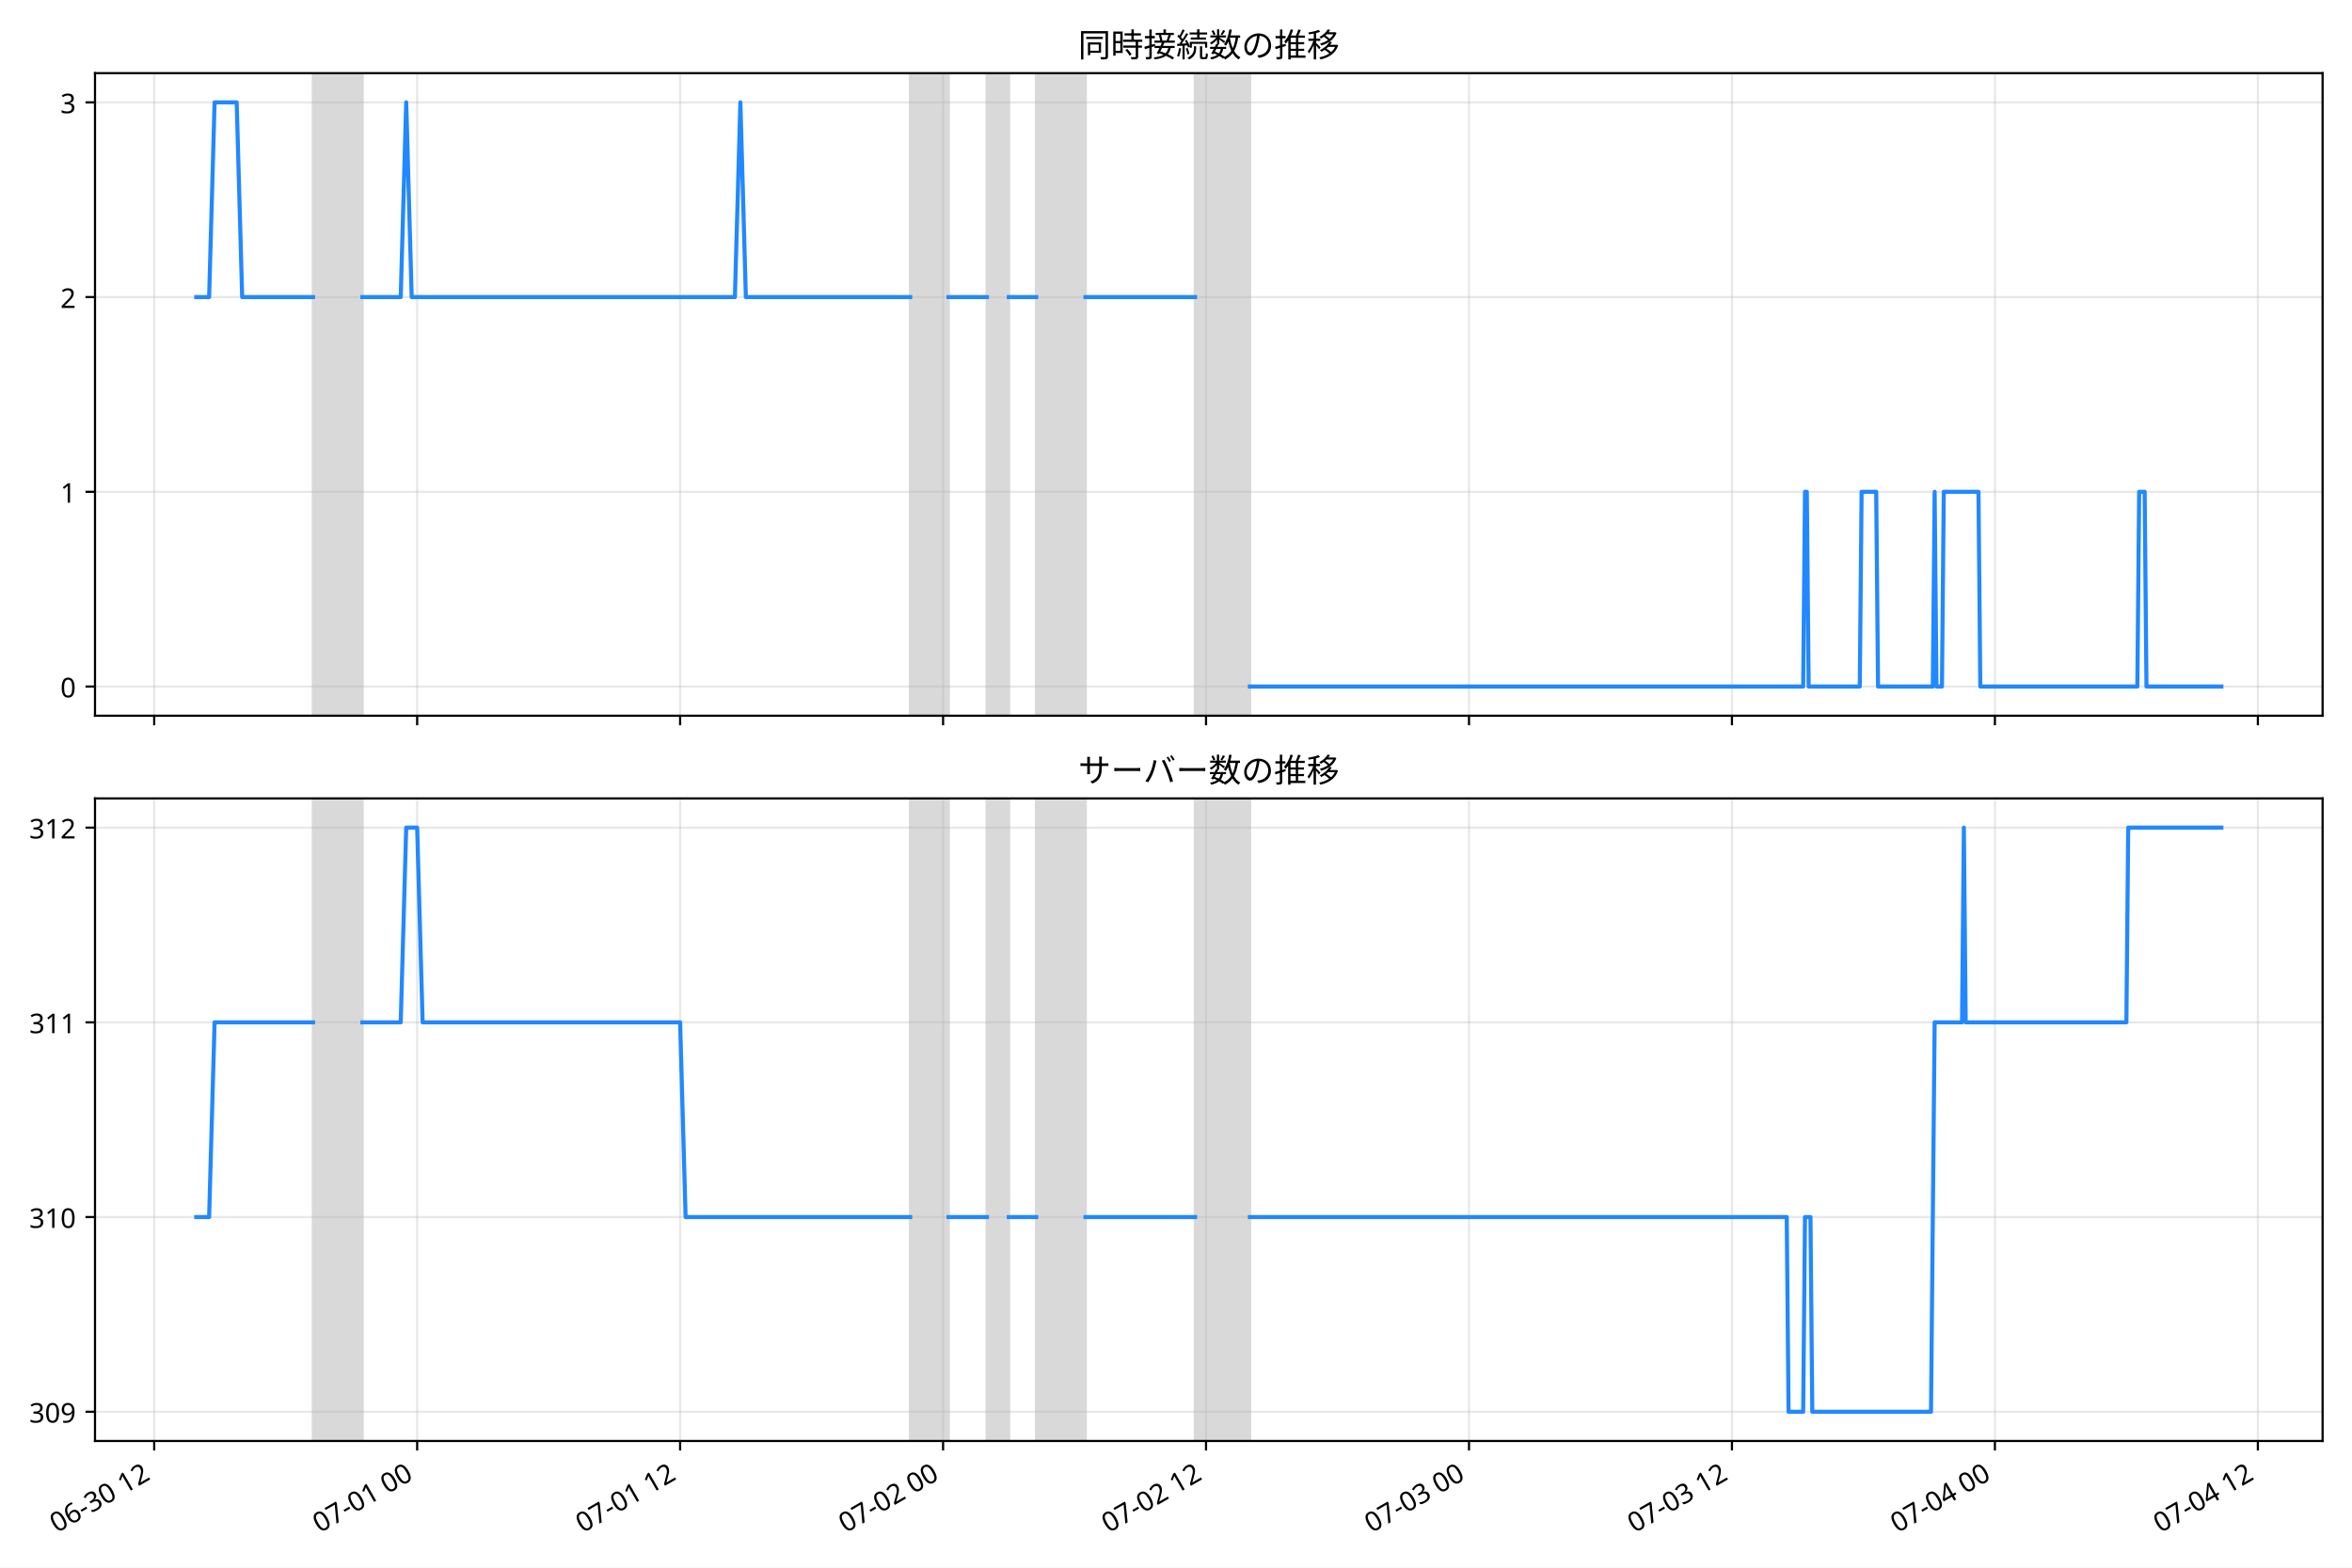
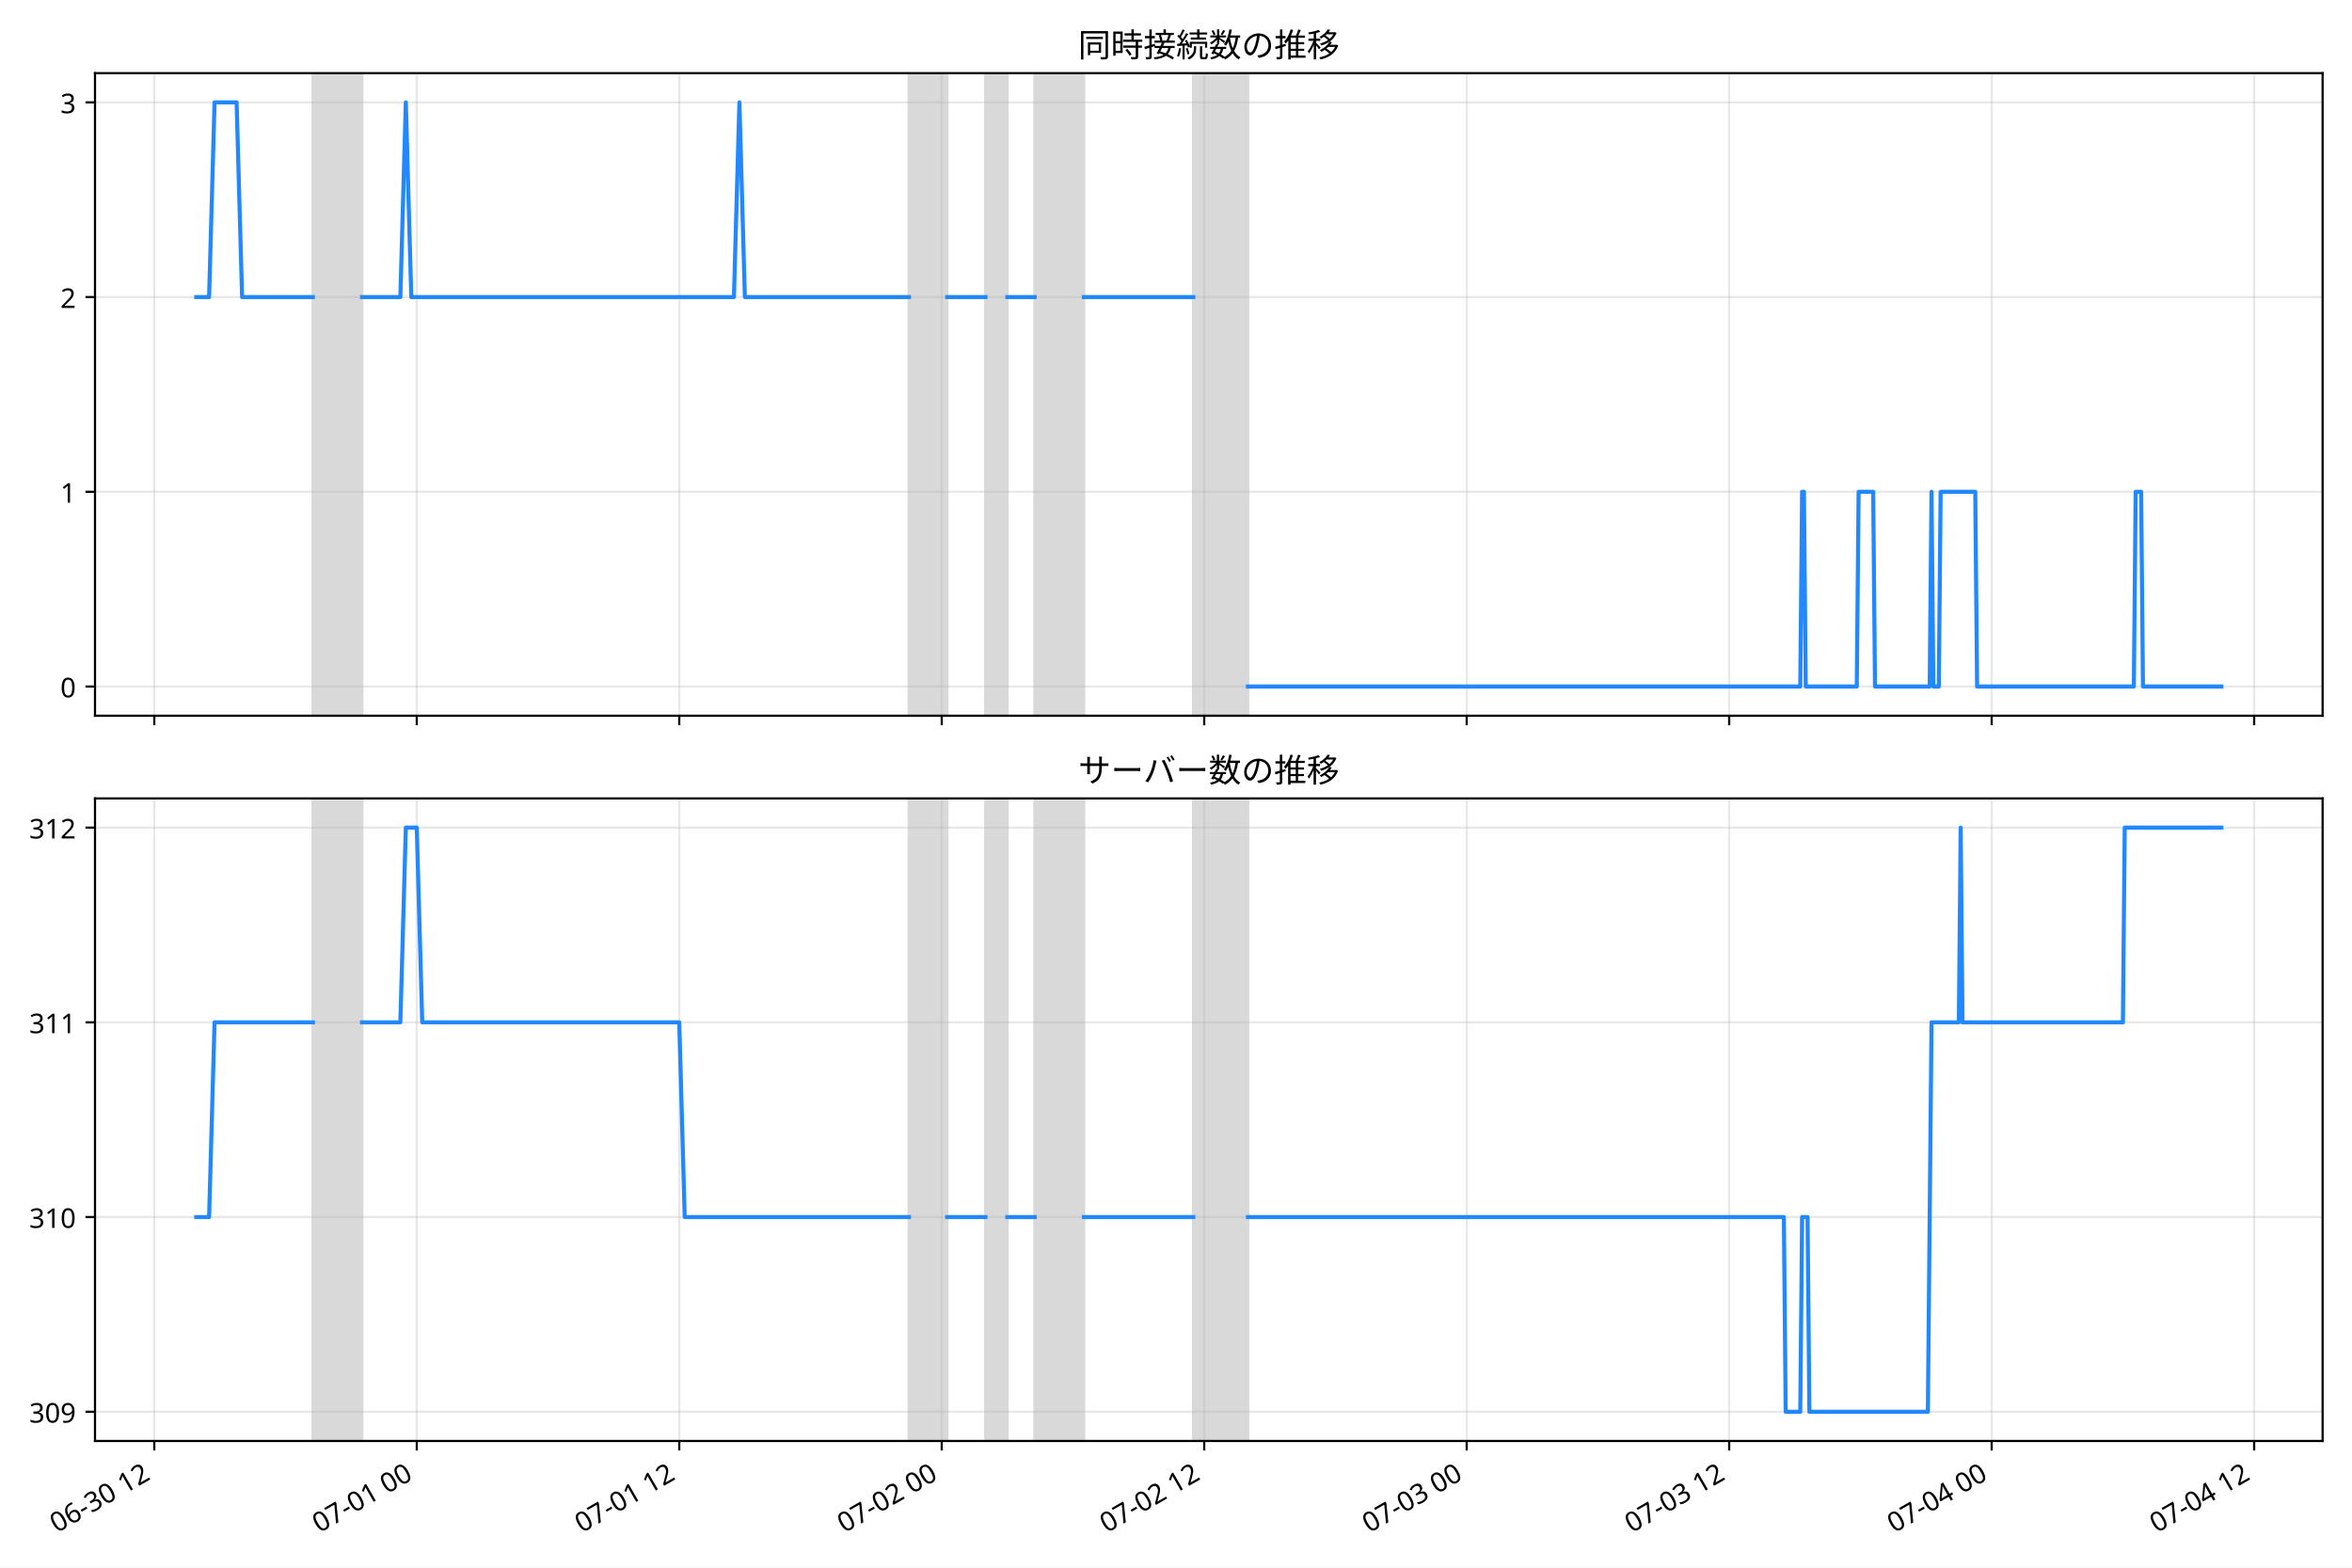
<svg xmlns="http://www.w3.org/2000/svg" xmlns:xlink="http://www.w3.org/1999/xlink" width="864pt" height="576pt" viewBox="0 0 864 576" version="1.1">
  <defs>
    <style type="text/css">*{stroke-linejoin: round; stroke-linecap: butt}</style>
  </defs>
  <g id="figure_1">
    <g id="patch_1">
      <path d="M 0 576  L 864 576  L 864 0  L 0 0  z " style="fill: #ffffff" />
    </g>
    <g id="axes_1">
      <g id="patch_2">
        <path d="M 34.9 262.973  L 853.2 262.973  L 853.2 26.88  L 34.9 26.88  z " style="fill: #ffffff" />
      </g>
      <g id="patch_3">
-         <path d="M 115.007 262.973  L 133.119 262.973  L 133.119 26.88  L 115.007 26.88  z " clip-path="url(#p386c011ff6)" style="fill: #808080; opacity: 0.3; stroke: #808080; stroke-linejoin: miter" />
+         <path d="M 114.93 262.973  L 133.009 262.973  L 133.009 26.88  L 114.93 26.88  z " clip-path="url(#p6ec8f1beda)" style="fill: #808080; opacity: 0.3; stroke: #808080; stroke-linejoin: miter" />
      </g>
      <g id="patch_4">
-         <path d="M 334.362 262.973  L 348.449 262.973  L 348.449 26.88  L 334.362 26.88  z " clip-path="url(#p386c011ff6)" style="fill: #808080; opacity: 0.3; stroke: #808080; stroke-linejoin: miter" />
+         <path d="M 333.89 262.973  L 347.952 262.973  L 347.952 26.88  L 333.89 26.88  z " clip-path="url(#p6ec8f1beda)" style="fill: #808080; opacity: 0.3; stroke: #808080; stroke-linejoin: miter" />
      </g>
      <g id="patch_5">
-         <path d="M 362.536 262.973  L 370.586 262.973  L 370.586 26.88  L 362.536 26.88  z " clip-path="url(#p386c011ff6)" style="fill: #808080; opacity: 0.3; stroke: #808080; stroke-linejoin: miter" />
+         <path d="M 362.014 262.973  L 370.049 262.973  L 370.049 26.88  L 362.014 26.88  z " clip-path="url(#p6ec8f1beda)" style="fill: #808080; opacity: 0.3; stroke: #808080; stroke-linejoin: miter" />
      </g>
      <g id="patch_6">
-         <path d="M 380.648 262.973  L 398.76 262.973  L 398.76 26.88  L 380.648 26.88  z " clip-path="url(#p386c011ff6)" style="fill: #808080; opacity: 0.3; stroke: #808080; stroke-linejoin: miter" />
+         <path d="M 380.093 262.973  L 398.172 262.973  L 398.172 26.88  L 380.093 26.88  z " clip-path="url(#p6ec8f1beda)" style="fill: #808080; opacity: 0.3; stroke: #808080; stroke-linejoin: miter" />
      </g>
      <g id="patch_7">
-         <path d="M 439.009 262.973  L 459.133 262.973  L 459.133 26.88  L 439.009 26.88  z " clip-path="url(#p386c011ff6)" style="fill: #808080; opacity: 0.3; stroke: #808080; stroke-linejoin: miter" />
+         <path d="M 438.348 262.973  L 458.436 262.973  L 458.436 26.88  L 438.348 26.88  z " clip-path="url(#p6ec8f1beda)" style="fill: #808080; opacity: 0.3; stroke: #808080; stroke-linejoin: miter" />
      </g>
      <g id="matplotlib.axis_1">
        <g id="xtick_1">
          <g id="line2d_1">
-             <path d="M 56.647 262.973  L 56.647 26.88  " clip-path="url(#p386c011ff6)" style="fill: none; stroke: #b0b0b0; stroke-opacity: 0.3; stroke-width: 0.8; stroke-linecap: square" />
+             <path d="M 56.674 262.973  L 56.674 26.88  " clip-path="url(#p6ec8f1beda)" style="fill: none; stroke: #b0b0b0; stroke-opacity: 0.3; stroke-width: 0.8; stroke-linecap: square" />
          </g>
          <g id="line2d_2">
            <defs>
-               <path id="m80ee185c78" d="M 0 0  L 0 3.5  " style="stroke: #000000; stroke-width: 0.8" />
+               <path id="mf17be3c5dc" d="M 0 0  L 0 3.5  " style="stroke: #000000; stroke-width: 0.8" />
            </defs>
            <g>
-               <use xlink:href="#m80ee185c78" x="56.647" y="262.973" style="stroke: #000000; stroke-width: 0.8" />
+               <use xlink:href="#mf17be3c5dc" x="56.674" y="262.973" style="stroke: #000000; stroke-width: 0.8" />
            </g>
          </g>
        </g>
        <g id="xtick_2">
          <g id="line2d_3">
-             <path d="M 153.243 262.973  L 153.243 26.88  " clip-path="url(#p386c011ff6)" style="fill: none; stroke: #b0b0b0; stroke-opacity: 0.3; stroke-width: 0.8; stroke-linecap: square" />
+             <path d="M 153.097 262.973  L 153.097 26.88  " clip-path="url(#p6ec8f1beda)" style="fill: none; stroke: #b0b0b0; stroke-opacity: 0.3; stroke-width: 0.8; stroke-linecap: square" />
          </g>
          <g id="line2d_4">
            <g>
-               <use xlink:href="#m80ee185c78" x="153.243" y="262.973" style="stroke: #000000; stroke-width: 0.8" />
+               <use xlink:href="#mf17be3c5dc" x="153.097" y="262.973" style="stroke: #000000; stroke-width: 0.8" />
            </g>
          </g>
        </g>
        <g id="xtick_3">
          <g id="line2d_5">
-             <path d="M 249.84 262.973  L 249.84 26.88  " clip-path="url(#p386c011ff6)" style="fill: none; stroke: #b0b0b0; stroke-opacity: 0.3; stroke-width: 0.8; stroke-linecap: square" />
+             <path d="M 249.52 262.973  L 249.52 26.88  " clip-path="url(#p6ec8f1beda)" style="fill: none; stroke: #b0b0b0; stroke-opacity: 0.3; stroke-width: 0.8; stroke-linecap: square" />
          </g>
          <g id="line2d_6">
            <g>
-               <use xlink:href="#m80ee185c78" x="249.84" y="262.973" style="stroke: #000000; stroke-width: 0.8" />
+               <use xlink:href="#mf17be3c5dc" x="249.52" y="262.973" style="stroke: #000000; stroke-width: 0.8" />
            </g>
          </g>
        </g>
        <g id="xtick_4">
          <g id="line2d_7">
-             <path d="M 346.437 262.973  L 346.437 26.88  " clip-path="url(#p386c011ff6)" style="fill: none; stroke: #b0b0b0; stroke-opacity: 0.3; stroke-width: 0.8; stroke-linecap: square" />
+             <path d="M 345.943 262.973  L 345.943 26.88  " clip-path="url(#p6ec8f1beda)" style="fill: none; stroke: #b0b0b0; stroke-opacity: 0.3; stroke-width: 0.8; stroke-linecap: square" />
          </g>
          <g id="line2d_8">
            <g>
-               <use xlink:href="#m80ee185c78" x="346.437" y="262.973" style="stroke: #000000; stroke-width: 0.8" />
+               <use xlink:href="#mf17be3c5dc" x="345.943" y="262.973" style="stroke: #000000; stroke-width: 0.8" />
            </g>
          </g>
        </g>
        <g id="xtick_5">
          <g id="line2d_9">
-             <path d="M 443.034 262.973  L 443.034 26.88  " clip-path="url(#p386c011ff6)" style="fill: none; stroke: #b0b0b0; stroke-opacity: 0.3; stroke-width: 0.8; stroke-linecap: square" />
+             <path d="M 442.366 262.973  L 442.366 26.88  " clip-path="url(#p6ec8f1beda)" style="fill: none; stroke: #b0b0b0; stroke-opacity: 0.3; stroke-width: 0.8; stroke-linecap: square" />
          </g>
          <g id="line2d_10">
            <g>
-               <use xlink:href="#m80ee185c78" x="443.034" y="262.973" style="stroke: #000000; stroke-width: 0.8" />
+               <use xlink:href="#mf17be3c5dc" x="442.366" y="262.973" style="stroke: #000000; stroke-width: 0.8" />
            </g>
          </g>
        </g>
        <g id="xtick_6">
          <g id="line2d_11">
-             <path d="M 539.63 262.973  L 539.63 26.88  " clip-path="url(#p386c011ff6)" style="fill: none; stroke: #b0b0b0; stroke-opacity: 0.3; stroke-width: 0.8; stroke-linecap: square" />
+             <path d="M 538.789 262.973  L 538.789 26.88  " clip-path="url(#p6ec8f1beda)" style="fill: none; stroke: #b0b0b0; stroke-opacity: 0.3; stroke-width: 0.8; stroke-linecap: square" />
          </g>
          <g id="line2d_12">
            <g>
-               <use xlink:href="#m80ee185c78" x="539.63" y="262.973" style="stroke: #000000; stroke-width: 0.8" />
+               <use xlink:href="#mf17be3c5dc" x="538.789" y="262.973" style="stroke: #000000; stroke-width: 0.8" />
            </g>
          </g>
        </g>
        <g id="xtick_7">
          <g id="line2d_13">
-             <path d="M 636.227 262.973  L 636.227 26.88  " clip-path="url(#p386c011ff6)" style="fill: none; stroke: #b0b0b0; stroke-opacity: 0.3; stroke-width: 0.8; stroke-linecap: square" />
+             <path d="M 635.212 262.973  L 635.212 26.88  " clip-path="url(#p6ec8f1beda)" style="fill: none; stroke: #b0b0b0; stroke-opacity: 0.3; stroke-width: 0.8; stroke-linecap: square" />
          </g>
          <g id="line2d_14">
            <g>
-               <use xlink:href="#m80ee185c78" x="636.227" y="262.973" style="stroke: #000000; stroke-width: 0.8" />
+               <use xlink:href="#mf17be3c5dc" x="635.212" y="262.973" style="stroke: #000000; stroke-width: 0.8" />
            </g>
          </g>
        </g>
        <g id="xtick_8">
          <g id="line2d_15">
-             <path d="M 732.824 262.973  L 732.824 26.88  " clip-path="url(#p386c011ff6)" style="fill: none; stroke: #b0b0b0; stroke-opacity: 0.3; stroke-width: 0.8; stroke-linecap: square" />
+             <path d="M 731.635 262.973  L 731.635 26.88  " clip-path="url(#p6ec8f1beda)" style="fill: none; stroke: #b0b0b0; stroke-opacity: 0.3; stroke-width: 0.8; stroke-linecap: square" />
          </g>
          <g id="line2d_16">
            <g>
-               <use xlink:href="#m80ee185c78" x="732.824" y="262.973" style="stroke: #000000; stroke-width: 0.8" />
+               <use xlink:href="#mf17be3c5dc" x="731.635" y="262.973" style="stroke: #000000; stroke-width: 0.8" />
            </g>
          </g>
        </g>
        <g id="xtick_9">
          <g id="line2d_17">
-             <path d="M 829.421 262.973  L 829.421 26.88  " clip-path="url(#p386c011ff6)" style="fill: none; stroke: #b0b0b0; stroke-opacity: 0.3; stroke-width: 0.8; stroke-linecap: square" />
+             <path d="M 828.057 262.973  L 828.057 26.88  " clip-path="url(#p6ec8f1beda)" style="fill: none; stroke: #b0b0b0; stroke-opacity: 0.3; stroke-width: 0.8; stroke-linecap: square" />
          </g>
          <g id="line2d_18">
            <g>
-               <use xlink:href="#m80ee185c78" x="829.421" y="262.973" style="stroke: #000000; stroke-width: 0.8" />
+               <use xlink:href="#mf17be3c5dc" x="828.057" y="262.973" style="stroke: #000000; stroke-width: 0.8" />
            </g>
          </g>
        </g>
      </g>
      <g id="matplotlib.axis_2">
        <g id="ytick_1">
          <g id="line2d_19">
-             <path d="M 34.9 252.241  L 853.2 252.241  " clip-path="url(#p386c011ff6)" style="fill: none; stroke: #b0b0b0; stroke-opacity: 0.3; stroke-width: 0.8; stroke-linecap: square" />
+             <path d="M 34.9 252.241  L 853.2 252.241  " clip-path="url(#p6ec8f1beda)" style="fill: none; stroke: #b0b0b0; stroke-opacity: 0.3; stroke-width: 0.8; stroke-linecap: square" />
          </g>
          <g id="line2d_20">
            <defs>
-               <path id="me62e7838a8" d="M 0 0  L -3.5 0  " style="stroke: #000000; stroke-width: 0.8" />
+               <path id="m851ec287cb" d="M 0 0  L -3.5 0  " style="stroke: #000000; stroke-width: 0.8" />
            </defs>
            <g>
-               <use xlink:href="#me62e7838a8" x="34.9" y="252.241" style="stroke: #000000; stroke-width: 0.8" />
+               <use xlink:href="#m851ec287cb" x="34.9" y="252.241" style="stroke: #000000; stroke-width: 0.8" />
            </g>
          </g>
          <g id="text_1">
            <text style="font-size: 10px; font-family: 'Noto Sans JP'; text-anchor: end" x="27.9" y="256.226" transform="rotate(-0 27.9 256.2264)">0</text>
          </g>
        </g>
        <g id="ytick_2">
          <g id="line2d_21">
-             <path d="M 34.9 180.698  L 853.2 180.698  " clip-path="url(#p386c011ff6)" style="fill: none; stroke: #b0b0b0; stroke-opacity: 0.3; stroke-width: 0.8; stroke-linecap: square" />
+             <path d="M 34.9 180.698  L 853.2 180.698  " clip-path="url(#p6ec8f1beda)" style="fill: none; stroke: #b0b0b0; stroke-opacity: 0.3; stroke-width: 0.8; stroke-linecap: square" />
          </g>
          <g id="line2d_22">
            <g>
-               <use xlink:href="#me62e7838a8" x="34.9" y="180.698" style="stroke: #000000; stroke-width: 0.8" />
+               <use xlink:href="#m851ec287cb" x="34.9" y="180.698" style="stroke: #000000; stroke-width: 0.8" />
            </g>
          </g>
          <g id="text_2">
            <text style="font-size: 10px; font-family: 'Noto Sans JP'; text-anchor: end" x="27.9" y="184.683" transform="rotate(-0 27.9 184.6831)">1</text>
          </g>
        </g>
        <g id="ytick_3">
          <g id="line2d_23">
-             <path d="M 34.9 109.155  L 853.2 109.155  " clip-path="url(#p386c011ff6)" style="fill: none; stroke: #b0b0b0; stroke-opacity: 0.3; stroke-width: 0.8; stroke-linecap: square" />
+             <path d="M 34.9 109.155  L 853.2 109.155  " clip-path="url(#p6ec8f1beda)" style="fill: none; stroke: #b0b0b0; stroke-opacity: 0.3; stroke-width: 0.8; stroke-linecap: square" />
          </g>
          <g id="line2d_24">
            <g>
-               <use xlink:href="#me62e7838a8" x="34.9" y="109.155" style="stroke: #000000; stroke-width: 0.8" />
+               <use xlink:href="#m851ec287cb" x="34.9" y="109.155" style="stroke: #000000; stroke-width: 0.8" />
            </g>
          </g>
          <g id="text_3">
            <text style="font-size: 10px; font-family: 'Noto Sans JP'; text-anchor: end" x="27.9" y="113.14" transform="rotate(-0 27.9 113.1399)">2</text>
          </g>
        </g>
        <g id="ytick_4">
          <g id="line2d_25">
-             <path d="M 34.9 37.611  L 853.2 37.611  " clip-path="url(#p386c011ff6)" style="fill: none; stroke: #b0b0b0; stroke-opacity: 0.3; stroke-width: 0.8; stroke-linecap: square" />
+             <path d="M 34.9 37.611  L 853.2 37.611  " clip-path="url(#p6ec8f1beda)" style="fill: none; stroke: #b0b0b0; stroke-opacity: 0.3; stroke-width: 0.8; stroke-linecap: square" />
          </g>
          <g id="line2d_26">
            <g>
-               <use xlink:href="#me62e7838a8" x="34.9" y="37.611" style="stroke: #000000; stroke-width: 0.8" />
+               <use xlink:href="#m851ec287cb" x="34.9" y="37.611" style="stroke: #000000; stroke-width: 0.8" />
            </g>
          </g>
          <g id="text_4">
            <text style="font-size: 10px; font-family: 'Noto Sans JP'; text-anchor: end" x="27.9" y="41.597" transform="rotate(-0 27.9 41.59664)">3</text>
          </g>
        </g>
      </g>
      <g id="line2d_27">
-         <path d="M 72.095 109.155  L 76.82 109.155  L 78.828 37.611  L 86.945 37.611  L 88.962 109.155  L 115.007 109.155  M 133.119 109.155  L 147.206 109.155  L 149.219 37.611  L 151.231 109.155  L 269.965 109.155  L 271.977 37.611  L 273.989 109.155  L 334.362 109.155  M 348.449 109.155  L 362.536 109.155  M 370.586 109.155  L 380.648 109.155  M 398.76 109.155  L 439.009 109.155  M 459.133 252.241  L 662.389 252.241  L 663.06 180.698  L 663.73 180.698  L 664.401 252.241  L 683.184 252.241  L 683.855 180.698  L 689.221 180.698  L 689.892 252.241  L 710.016 252.241  L 710.687 180.698  L 711.358 252.241  L 713.37 252.241  L 714.041 180.698  L 726.787 180.698  L 727.458 252.241  L 785.147 252.241  L 785.818 180.698  L 787.83 180.698  L 788.501 252.241  L 816.005 252.241  L 816.005 252.241  " clip-path="url(#p386c011ff6)" style="fill: none; stroke: #2288ff; stroke-width: 1.5; stroke-linecap: square" />
+         <path d="M 72.095 109.155  L 76.812 109.155  L 78.816 37.611  L 86.918 37.611  L 88.932 109.155  L 114.93 109.155  M 133.009 109.155  L 147.071 109.155  L 149.08 37.611  L 151.089 109.155  L 269.608 109.155  L 271.617 37.611  L 273.626 109.155  L 333.89 109.155  M 347.952 109.155  L 362.014 109.155  M 370.049 109.155  L 380.093 109.155  M 398.172 109.155  L 438.348 109.155  M 458.436 252.241  L 661.326 252.241  L 661.996 180.698  L 662.665 180.698  L 663.335 252.241  L 682.084 252.241  L 682.754 180.698  L 688.11 180.698  L 688.78 252.241  L 708.868 252.241  L 709.538 180.698  L 710.207 252.241  L 712.216 252.241  L 712.886 180.698  L 725.608 180.698  L 726.278 252.241  L 783.864 252.241  L 784.533 180.698  L 786.542 180.698  L 787.212 252.241  L 816.005 252.241  L 816.005 252.241  " clip-path="url(#p6ec8f1beda)" style="fill: none; stroke: #2288ff; stroke-width: 1.5; stroke-linecap: square" />
      </g>
      <g id="patch_8">
        <path d="M 34.9 262.973  L 34.9 26.88  " style="fill: none; stroke: #000000; stroke-width: 0.8; stroke-linejoin: miter; stroke-linecap: square" />
      </g>
      <g id="patch_9">
        <path d="M 853.2 262.973  L 853.2 26.88  " style="fill: none; stroke: #000000; stroke-width: 0.8; stroke-linejoin: miter; stroke-linecap: square" />
      </g>
      <g id="patch_10">
        <path d="M 34.9 262.973  L 853.2 262.973  " style="fill: none; stroke: #000000; stroke-width: 0.8; stroke-linejoin: miter; stroke-linecap: square" />
      </g>
      <g id="patch_11">
        <path d="M 34.9 26.88  L 853.2 26.88  " style="fill: none; stroke: #000000; stroke-width: 0.8; stroke-linejoin: miter; stroke-linecap: square" />
      </g>
      <g id="text_5">
        <text style="font-size: 12px; font-family: 'Noto Sans JP'; text-anchor: middle" x="444.05" y="20.88" transform="rotate(-0 444.05 20.88)">同時接続数の推移</text>
      </g>
    </g>
    <g id="axes_2">
      <g id="patch_12">
        <path d="M 34.9 529.445  L 853.2 529.445  L 853.2 293.353  L 34.9 293.353  z " style="fill: #ffffff" />
      </g>
      <g id="patch_13">
-         <path d="M 115.007 529.445  L 133.119 529.445  L 133.119 293.353  L 115.007 293.353  z " clip-path="url(#p1acc72c33f)" style="fill: #808080; opacity: 0.3; stroke: #808080; stroke-linejoin: miter" />
+         <path d="M 114.93 529.445  L 133.009 529.445  L 133.009 293.353  L 114.93 293.353  z " clip-path="url(#pf39b9e7d77)" style="fill: #808080; opacity: 0.3; stroke: #808080; stroke-linejoin: miter" />
      </g>
      <g id="patch_14">
-         <path d="M 334.362 529.445  L 348.449 529.445  L 348.449 293.353  L 334.362 293.353  z " clip-path="url(#p1acc72c33f)" style="fill: #808080; opacity: 0.3; stroke: #808080; stroke-linejoin: miter" />
+         <path d="M 333.89 529.445  L 347.952 529.445  L 347.952 293.353  L 333.89 293.353  z " clip-path="url(#pf39b9e7d77)" style="fill: #808080; opacity: 0.3; stroke: #808080; stroke-linejoin: miter" />
      </g>
      <g id="patch_15">
-         <path d="M 362.536 529.445  L 370.586 529.445  L 370.586 293.353  L 362.536 293.353  z " clip-path="url(#p1acc72c33f)" style="fill: #808080; opacity: 0.3; stroke: #808080; stroke-linejoin: miter" />
+         <path d="M 362.014 529.445  L 370.049 529.445  L 370.049 293.353  L 362.014 293.353  z " clip-path="url(#pf39b9e7d77)" style="fill: #808080; opacity: 0.3; stroke: #808080; stroke-linejoin: miter" />
      </g>
      <g id="patch_16">
-         <path d="M 380.648 529.445  L 398.76 529.445  L 398.76 293.353  L 380.648 293.353  z " clip-path="url(#p1acc72c33f)" style="fill: #808080; opacity: 0.3; stroke: #808080; stroke-linejoin: miter" />
+         <path d="M 380.093 529.445  L 398.172 529.445  L 398.172 293.353  L 380.093 293.353  z " clip-path="url(#pf39b9e7d77)" style="fill: #808080; opacity: 0.3; stroke: #808080; stroke-linejoin: miter" />
      </g>
      <g id="patch_17">
-         <path d="M 439.009 529.445  L 459.133 529.445  L 459.133 293.353  L 439.009 293.353  z " clip-path="url(#p1acc72c33f)" style="fill: #808080; opacity: 0.3; stroke: #808080; stroke-linejoin: miter" />
+         <path d="M 438.348 529.445  L 458.436 529.445  L 458.436 293.353  L 438.348 293.353  z " clip-path="url(#pf39b9e7d77)" style="fill: #808080; opacity: 0.3; stroke: #808080; stroke-linejoin: miter" />
      </g>
      <g id="matplotlib.axis_3">
        <g id="xtick_10">
          <g id="line2d_28">
-             <path d="M 56.647 529.445  L 56.647 293.353  " clip-path="url(#p1acc72c33f)" style="fill: none; stroke: #b0b0b0; stroke-opacity: 0.3; stroke-width: 0.8; stroke-linecap: square" />
+             <path d="M 56.674 529.445  L 56.674 293.353  " clip-path="url(#pf39b9e7d77)" style="fill: none; stroke: #b0b0b0; stroke-opacity: 0.3; stroke-width: 0.8; stroke-linecap: square" />
          </g>
          <g id="line2d_29">
            <g>
-               <use xlink:href="#m80ee185c78" x="56.647" y="529.445" style="stroke: #000000; stroke-width: 0.8" />
+               <use xlink:href="#mf17be3c5dc" x="56.674" y="529.445" style="stroke: #000000; stroke-width: 0.8" />
            </g>
          </g>
          <g id="text_6">
-             <text style="font-size: 10px; font-family: 'Noto Sans JP'" transform="translate(20.87323 563.3581) rotate(-30)">06-30 12</text>
+             <text style="font-size: 10px; font-family: 'Noto Sans JP'" transform="translate(20.90104 563.3581) rotate(-30)">06-30 12</text>
          </g>
        </g>
        <g id="xtick_11">
          <g id="line2d_30">
-             <path d="M 153.243 529.445  L 153.243 293.353  " clip-path="url(#p1acc72c33f)" style="fill: none; stroke: #b0b0b0; stroke-opacity: 0.3; stroke-width: 0.8; stroke-linecap: square" />
+             <path d="M 153.097 529.445  L 153.097 293.353  " clip-path="url(#pf39b9e7d77)" style="fill: none; stroke: #b0b0b0; stroke-opacity: 0.3; stroke-width: 0.8; stroke-linecap: square" />
          </g>
          <g id="line2d_31">
            <g>
-               <use xlink:href="#m80ee185c78" x="153.243" y="529.445" style="stroke: #000000; stroke-width: 0.8" />
+               <use xlink:href="#mf17be3c5dc" x="153.097" y="529.445" style="stroke: #000000; stroke-width: 0.8" />
            </g>
          </g>
          <g id="text_7">
-             <text style="font-size: 10px; font-family: 'Noto Sans JP'" transform="translate(117.47 563.3581) rotate(-30)">07-01 00</text>
+             <text style="font-size: 10px; font-family: 'Noto Sans JP'" transform="translate(117.3239 563.3581) rotate(-30)">07-01 00</text>
          </g>
        </g>
        <g id="xtick_12">
          <g id="line2d_32">
-             <path d="M 249.84 529.445  L 249.84 293.353  " clip-path="url(#p1acc72c33f)" style="fill: none; stroke: #b0b0b0; stroke-opacity: 0.3; stroke-width: 0.8; stroke-linecap: square" />
+             <path d="M 249.52 529.445  L 249.52 293.353  " clip-path="url(#pf39b9e7d77)" style="fill: none; stroke: #b0b0b0; stroke-opacity: 0.3; stroke-width: 0.8; stroke-linecap: square" />
          </g>
          <g id="line2d_33">
            <g>
-               <use xlink:href="#m80ee185c78" x="249.84" y="529.445" style="stroke: #000000; stroke-width: 0.8" />
+               <use xlink:href="#mf17be3c5dc" x="249.52" y="529.445" style="stroke: #000000; stroke-width: 0.8" />
            </g>
          </g>
          <g id="text_8">
-             <text style="font-size: 10px; font-family: 'Noto Sans JP'" transform="translate(214.0668 563.3581) rotate(-30)">07-01 12</text>
+             <text style="font-size: 10px; font-family: 'Noto Sans JP'" transform="translate(213.7468 563.3581) rotate(-30)">07-01 12</text>
          </g>
        </g>
        <g id="xtick_13">
          <g id="line2d_34">
-             <path d="M 346.437 529.445  L 346.437 293.353  " clip-path="url(#p1acc72c33f)" style="fill: none; stroke: #b0b0b0; stroke-opacity: 0.3; stroke-width: 0.8; stroke-linecap: square" />
+             <path d="M 345.943 529.445  L 345.943 293.353  " clip-path="url(#pf39b9e7d77)" style="fill: none; stroke: #b0b0b0; stroke-opacity: 0.3; stroke-width: 0.8; stroke-linecap: square" />
          </g>
          <g id="line2d_35">
            <g>
-               <use xlink:href="#m80ee185c78" x="346.437" y="529.445" style="stroke: #000000; stroke-width: 0.8" />
+               <use xlink:href="#mf17be3c5dc" x="345.943" y="529.445" style="stroke: #000000; stroke-width: 0.8" />
            </g>
          </g>
          <g id="text_9">
-             <text style="font-size: 10px; font-family: 'Noto Sans JP'" transform="translate(310.6635 563.3581) rotate(-30)">07-02 00</text>
+             <text style="font-size: 10px; font-family: 'Noto Sans JP'" transform="translate(310.1696 563.3581) rotate(-30)">07-02 00</text>
          </g>
        </g>
        <g id="xtick_14">
          <g id="line2d_36">
-             <path d="M 443.034 529.445  L 443.034 293.353  " clip-path="url(#p1acc72c33f)" style="fill: none; stroke: #b0b0b0; stroke-opacity: 0.3; stroke-width: 0.8; stroke-linecap: square" />
+             <path d="M 442.366 529.445  L 442.366 293.353  " clip-path="url(#pf39b9e7d77)" style="fill: none; stroke: #b0b0b0; stroke-opacity: 0.3; stroke-width: 0.8; stroke-linecap: square" />
          </g>
          <g id="line2d_37">
            <g>
-               <use xlink:href="#m80ee185c78" x="443.034" y="529.445" style="stroke: #000000; stroke-width: 0.8" />
+               <use xlink:href="#mf17be3c5dc" x="442.366" y="529.445" style="stroke: #000000; stroke-width: 0.8" />
            </g>
          </g>
          <g id="text_10">
-             <text style="font-size: 10px; font-family: 'Noto Sans JP'" transform="translate(407.2603 563.3581) rotate(-30)">07-02 12</text>
+             <text style="font-size: 10px; font-family: 'Noto Sans JP'" transform="translate(406.5925 563.3581) rotate(-30)">07-02 12</text>
          </g>
        </g>
        <g id="xtick_15">
          <g id="line2d_38">
-             <path d="M 539.63 529.445  L 539.63 293.353  " clip-path="url(#p1acc72c33f)" style="fill: none; stroke: #b0b0b0; stroke-opacity: 0.3; stroke-width: 0.8; stroke-linecap: square" />
+             <path d="M 538.789 529.445  L 538.789 293.353  " clip-path="url(#pf39b9e7d77)" style="fill: none; stroke: #b0b0b0; stroke-opacity: 0.3; stroke-width: 0.8; stroke-linecap: square" />
          </g>
          <g id="line2d_39">
            <g>
-               <use xlink:href="#m80ee185c78" x="539.63" y="529.445" style="stroke: #000000; stroke-width: 0.8" />
+               <use xlink:href="#mf17be3c5dc" x="538.789" y="529.445" style="stroke: #000000; stroke-width: 0.8" />
            </g>
          </g>
          <g id="text_11">
-             <text style="font-size: 10px; font-family: 'Noto Sans JP'" transform="translate(503.857 563.3581) rotate(-30)">07-03 00</text>
+             <text style="font-size: 10px; font-family: 'Noto Sans JP'" transform="translate(503.0154 563.3581) rotate(-30)">07-03 00</text>
          </g>
        </g>
        <g id="xtick_16">
          <g id="line2d_40">
-             <path d="M 636.227 529.445  L 636.227 293.353  " clip-path="url(#p1acc72c33f)" style="fill: none; stroke: #b0b0b0; stroke-opacity: 0.3; stroke-width: 0.8; stroke-linecap: square" />
+             <path d="M 635.212 529.445  L 635.212 293.353  " clip-path="url(#pf39b9e7d77)" style="fill: none; stroke: #b0b0b0; stroke-opacity: 0.3; stroke-width: 0.8; stroke-linecap: square" />
          </g>
          <g id="line2d_41">
            <g>
-               <use xlink:href="#m80ee185c78" x="636.227" y="529.445" style="stroke: #000000; stroke-width: 0.8" />
+               <use xlink:href="#mf17be3c5dc" x="635.212" y="529.445" style="stroke: #000000; stroke-width: 0.8" />
            </g>
          </g>
          <g id="text_12">
-             <text style="font-size: 10px; font-family: 'Noto Sans JP'" transform="translate(600.4538 563.3581) rotate(-30)">07-03 12</text>
+             <text style="font-size: 10px; font-family: 'Noto Sans JP'" transform="translate(599.4382 563.3581) rotate(-30)">07-03 12</text>
          </g>
        </g>
        <g id="xtick_17">
          <g id="line2d_42">
-             <path d="M 732.824 529.445  L 732.824 293.353  " clip-path="url(#p1acc72c33f)" style="fill: none; stroke: #b0b0b0; stroke-opacity: 0.3; stroke-width: 0.8; stroke-linecap: square" />
+             <path d="M 731.635 529.445  L 731.635 293.353  " clip-path="url(#pf39b9e7d77)" style="fill: none; stroke: #b0b0b0; stroke-opacity: 0.3; stroke-width: 0.8; stroke-linecap: square" />
          </g>
          <g id="line2d_43">
            <g>
-               <use xlink:href="#m80ee185c78" x="732.824" y="529.445" style="stroke: #000000; stroke-width: 0.8" />
+               <use xlink:href="#mf17be3c5dc" x="731.635" y="529.445" style="stroke: #000000; stroke-width: 0.8" />
            </g>
          </g>
          <g id="text_13">
-             <text style="font-size: 10px; font-family: 'Noto Sans JP'" transform="translate(697.0506 563.3581) rotate(-30)">07-04 00</text>
+             <text style="font-size: 10px; font-family: 'Noto Sans JP'" transform="translate(695.8611 563.3581) rotate(-30)">07-04 00</text>
          </g>
        </g>
        <g id="xtick_18">
          <g id="line2d_44">
-             <path d="M 829.421 529.445  L 829.421 293.353  " clip-path="url(#p1acc72c33f)" style="fill: none; stroke: #b0b0b0; stroke-opacity: 0.3; stroke-width: 0.8; stroke-linecap: square" />
+             <path d="M 828.057 529.445  L 828.057 293.353  " clip-path="url(#pf39b9e7d77)" style="fill: none; stroke: #b0b0b0; stroke-opacity: 0.3; stroke-width: 0.8; stroke-linecap: square" />
          </g>
          <g id="line2d_45">
            <g>
-               <use xlink:href="#m80ee185c78" x="829.421" y="529.445" style="stroke: #000000; stroke-width: 0.8" />
+               <use xlink:href="#mf17be3c5dc" x="828.057" y="529.445" style="stroke: #000000; stroke-width: 0.8" />
            </g>
          </g>
          <g id="text_14">
-             <text style="font-size: 10px; font-family: 'Noto Sans JP'" transform="translate(793.6473 563.3581) rotate(-30)">07-04 12</text>
+             <text style="font-size: 10px; font-family: 'Noto Sans JP'" transform="translate(792.284 563.3581) rotate(-30)">07-04 12</text>
          </g>
        </g>
      </g>
      <g id="matplotlib.axis_4">
        <g id="ytick_5">
          <g id="line2d_46">
-             <path d="M 34.9 518.714  L 853.2 518.714  " clip-path="url(#p1acc72c33f)" style="fill: none; stroke: #b0b0b0; stroke-opacity: 0.3; stroke-width: 0.8; stroke-linecap: square" />
+             <path d="M 34.9 518.714  L 853.2 518.714  " clip-path="url(#pf39b9e7d77)" style="fill: none; stroke: #b0b0b0; stroke-opacity: 0.3; stroke-width: 0.8; stroke-linecap: square" />
          </g>
          <g id="line2d_47">
            <g>
-               <use xlink:href="#me62e7838a8" x="34.9" y="518.714" style="stroke: #000000; stroke-width: 0.8" />
+               <use xlink:href="#m851ec287cb" x="34.9" y="518.714" style="stroke: #000000; stroke-width: 0.8" />
            </g>
          </g>
          <g id="text_15">
            <text style="font-size: 10px; font-family: 'Noto Sans JP'; text-anchor: end" x="27.9" y="522.699" transform="rotate(-0 27.9 522.6991)">309</text>
          </g>
        </g>
        <g id="ytick_6">
          <g id="line2d_48">
-             <path d="M 34.9 447.171  L 853.2 447.171  " clip-path="url(#p1acc72c33f)" style="fill: none; stroke: #b0b0b0; stroke-opacity: 0.3; stroke-width: 0.8; stroke-linecap: square" />
+             <path d="M 34.9 447.171  L 853.2 447.171  " clip-path="url(#pf39b9e7d77)" style="fill: none; stroke: #b0b0b0; stroke-opacity: 0.3; stroke-width: 0.8; stroke-linecap: square" />
          </g>
          <g id="line2d_49">
            <g>
-               <use xlink:href="#me62e7838a8" x="34.9" y="447.171" style="stroke: #000000; stroke-width: 0.8" />
+               <use xlink:href="#m851ec287cb" x="34.9" y="447.171" style="stroke: #000000; stroke-width: 0.8" />
            </g>
          </g>
          <g id="text_16">
            <text style="font-size: 10px; font-family: 'Noto Sans JP'; text-anchor: end" x="27.9" y="451.156" transform="rotate(-0 27.9 451.1559)">310</text>
          </g>
        </g>
        <g id="ytick_7">
          <g id="line2d_50">
-             <path d="M 34.9 375.627  L 853.2 375.627  " clip-path="url(#p1acc72c33f)" style="fill: none; stroke: #b0b0b0; stroke-opacity: 0.3; stroke-width: 0.8; stroke-linecap: square" />
+             <path d="M 34.9 375.627  L 853.2 375.627  " clip-path="url(#pf39b9e7d77)" style="fill: none; stroke: #b0b0b0; stroke-opacity: 0.3; stroke-width: 0.8; stroke-linecap: square" />
          </g>
          <g id="line2d_51">
            <g>
-               <use xlink:href="#me62e7838a8" x="34.9" y="375.627" style="stroke: #000000; stroke-width: 0.8" />
+               <use xlink:href="#m851ec287cb" x="34.9" y="375.627" style="stroke: #000000; stroke-width: 0.8" />
            </g>
          </g>
          <g id="text_17">
            <text style="font-size: 10px; font-family: 'Noto Sans JP'; text-anchor: end" x="27.9" y="379.613" transform="rotate(-0 27.9 379.6126)">311</text>
          </g>
        </g>
        <g id="ytick_8">
          <g id="line2d_52">
-             <path d="M 34.9 304.084  L 853.2 304.084  " clip-path="url(#p1acc72c33f)" style="fill: none; stroke: #b0b0b0; stroke-opacity: 0.3; stroke-width: 0.8; stroke-linecap: square" />
+             <path d="M 34.9 304.084  L 853.2 304.084  " clip-path="url(#pf39b9e7d77)" style="fill: none; stroke: #b0b0b0; stroke-opacity: 0.3; stroke-width: 0.8; stroke-linecap: square" />
          </g>
          <g id="line2d_53">
            <g>
-               <use xlink:href="#me62e7838a8" x="34.9" y="304.084" style="stroke: #000000; stroke-width: 0.8" />
+               <use xlink:href="#m851ec287cb" x="34.9" y="304.084" style="stroke: #000000; stroke-width: 0.8" />
            </g>
          </g>
          <g id="text_18">
            <text style="font-size: 10px; font-family: 'Noto Sans JP'; text-anchor: end" x="27.9" y="308.069" transform="rotate(-0 27.9 308.0694)">312</text>
          </g>
        </g>
      </g>
      <g id="line2d_54">
-         <path d="M 72.095 447.171  L 76.82 447.171  L 78.828 375.627  L 115.007 375.627  M 133.119 375.627  L 147.206 375.627  L 149.219 304.084  L 153.243 304.084  L 155.256 375.627  L 249.84 375.627  L 251.853 447.171  L 334.362 447.171  M 348.449 447.171  L 362.536 447.171  M 370.586 447.171  L 380.648 447.171  M 398.76 447.171  L 439.009 447.171  M 459.133 447.171  L 656.352 447.171  L 657.022 518.714  L 662.389 518.714  L 663.06 447.171  L 665.072 447.171  L 665.743 518.714  L 709.346 518.714  L 710.687 375.627  L 720.749 375.627  L 721.42 304.084  L 722.091 375.627  L 781.122 375.627  L 781.793 304.084  L 816.005 304.084  L 816.005 304.084  " clip-path="url(#p1acc72c33f)" style="fill: none; stroke: #2288ff; stroke-width: 1.5; stroke-linecap: square" />
+         <path d="M 72.095 447.171  L 76.812 447.171  L 78.816 375.627  L 114.93 375.627  M 133.009 375.627  L 147.071 375.627  L 149.08 304.084  L 153.097 304.084  L 155.106 375.627  L 249.52 375.627  L 251.529 447.171  L 333.89 447.171  M 347.952 447.171  L 362.014 447.171  M 370.049 447.171  L 380.093 447.171  M 398.172 447.171  L 438.348 447.171  M 458.436 447.171  L 655.3 447.171  L 655.969 518.714  L 661.326 518.714  L 661.996 447.171  L 664.005 447.171  L 664.674 518.714  L 708.198 518.714  L 709.538 375.627  L 719.582 375.627  L 720.251 304.084  L 720.921 375.627  L 779.846 375.627  L 780.516 304.084  L 816.005 304.084  L 816.005 304.084  " clip-path="url(#pf39b9e7d77)" style="fill: none; stroke: #2288ff; stroke-width: 1.5; stroke-linecap: square" />
      </g>
      <g id="patch_18">
        <path d="M 34.9 529.445  L 34.9 293.353  " style="fill: none; stroke: #000000; stroke-width: 0.8; stroke-linejoin: miter; stroke-linecap: square" />
      </g>
      <g id="patch_19">
        <path d="M 853.2 529.445  L 853.2 293.353  " style="fill: none; stroke: #000000; stroke-width: 0.8; stroke-linejoin: miter; stroke-linecap: square" />
      </g>
      <g id="patch_20">
        <path d="M 34.9 529.445  L 853.2 529.445  " style="fill: none; stroke: #000000; stroke-width: 0.8; stroke-linejoin: miter; stroke-linecap: square" />
      </g>
      <g id="patch_21">
        <path d="M 34.9 293.353  L 853.2 293.353  " style="fill: none; stroke: #000000; stroke-width: 0.8; stroke-linejoin: miter; stroke-linecap: square" />
      </g>
      <g id="text_19">
        <text style="font-size: 12px; font-family: 'Noto Sans JP'; text-anchor: middle" x="444.05" y="287.353" transform="rotate(-0 444.05 287.3527)">サーバー数の推移</text>
      </g>
    </g>
  </g>
  <defs>
-     <clipPath id="p386c011ff6">
+     <clipPath id="p6ec8f1beda">
      <rect x="34.9" y="26.88" width="818.3" height="236.093" />
    </clipPath>
-     <clipPath id="p1acc72c33f">
+     <clipPath id="pf39b9e7d77">
      <rect x="34.9" y="293.353" width="818.3" height="236.093" />
    </clipPath>
  </defs>
</svg>
